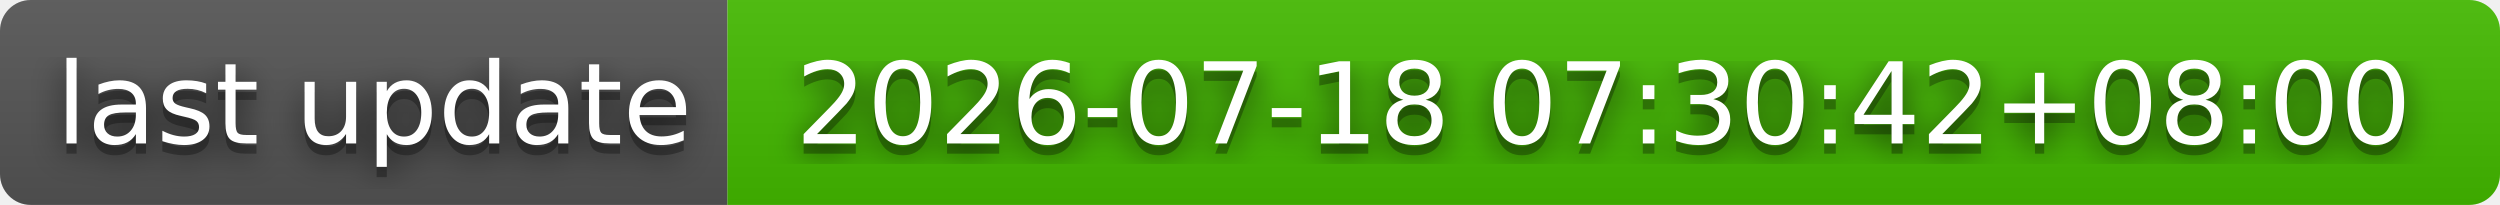
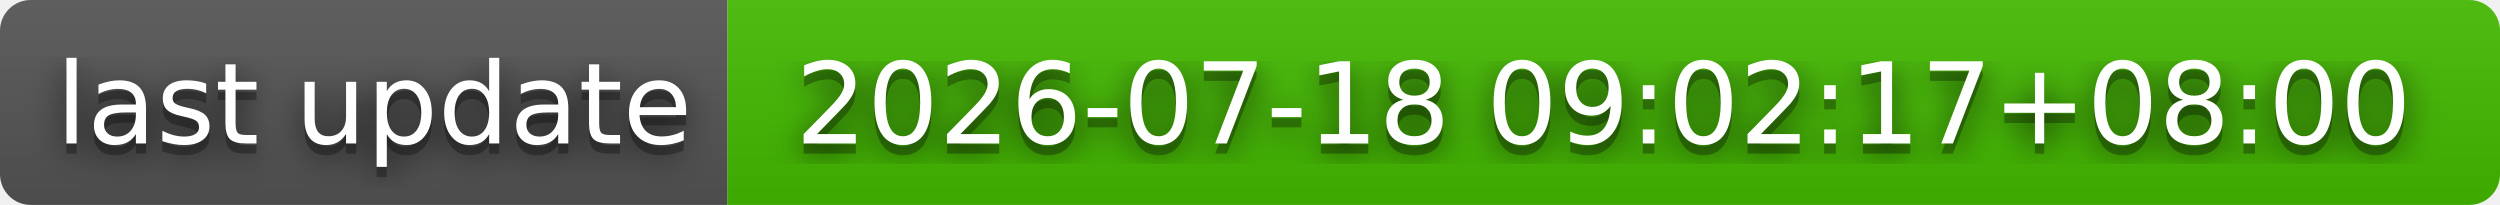
- <svg xmlns="http://www.w3.org/2000/svg" width="244" height="20" role="img" aria-label="last update: 2026-07-18 07:30:42+08:00">
+ <svg xmlns="http://www.w3.org/2000/svg" width="244" height="20" role="img" aria-label="last update: 2026-07-18 09:02:17+08:00">
  <filter id="blur">
    <feGaussianBlur stdDeviation="16" />
  </filter>
  <linearGradient id="s" x2="0" y2="100%">
    <stop offset="0" stop-color="#bbb" stop-opacity=".1" />
    <stop offset="1" stop-opacity=".1" />
  </linearGradient>
  <clipPath id="r">
    <rect width="244" height="20" rx="3" />
  </clipPath>
  <g clip-path="url(#r)">
    <rect width="71" height="20" fill="#555" />
    <rect x="71" width="173" height="20" fill="#4b0" />
    <rect width="244" height="20" fill="url(#s)" />
  </g>
  <g fill="#fff" text-anchor="middle" font-family="Verdana,Geneva,DejaVu Sans,sans-serif" text-rendering="geometricPrecision" font-size="110">
    <g transform="scale(.1)">
      <g aria-hidden="true" fill="#010101">
        <text x="365" y="150" fill-opacity=".8" filter="url(#blur)" textLength="610">last update</text>
        <text x="365" y="150" fill-opacity=".3" textLength="610">last update</text>
      </g>
      <text x="365" y="140" textLength="610">last update</text>
    </g>
    <g transform="scale(.1)">
      <g aria-hidden="true" fill="#010101">
-         <text x="1565" y="150" fill-opacity=".8" filter="url(#blur)" textLength="1630">2026-07-18 07:30:42+08:00</text>
-         <text x="1565" y="150" fill-opacity=".3" textLength="1630">2026-07-18 07:30:42+08:00</text>
+         <text x="1565" y="150" fill-opacity=".8" filter="url(#blur)" textLength="1630">2026-07-18 09:02:17+08:00</text>
+         <text x="1565" y="150" fill-opacity=".3" textLength="1630">2026-07-18 09:02:17+08:00</text>
      </g>
-       <text x="1565" y="140" textLength="1630">2026-07-18 07:30:42+08:00</text>
+       <text x="1565" y="140" textLength="1630">2026-07-18 09:02:17+08:00</text>
    </g>
  </g>
</svg>
